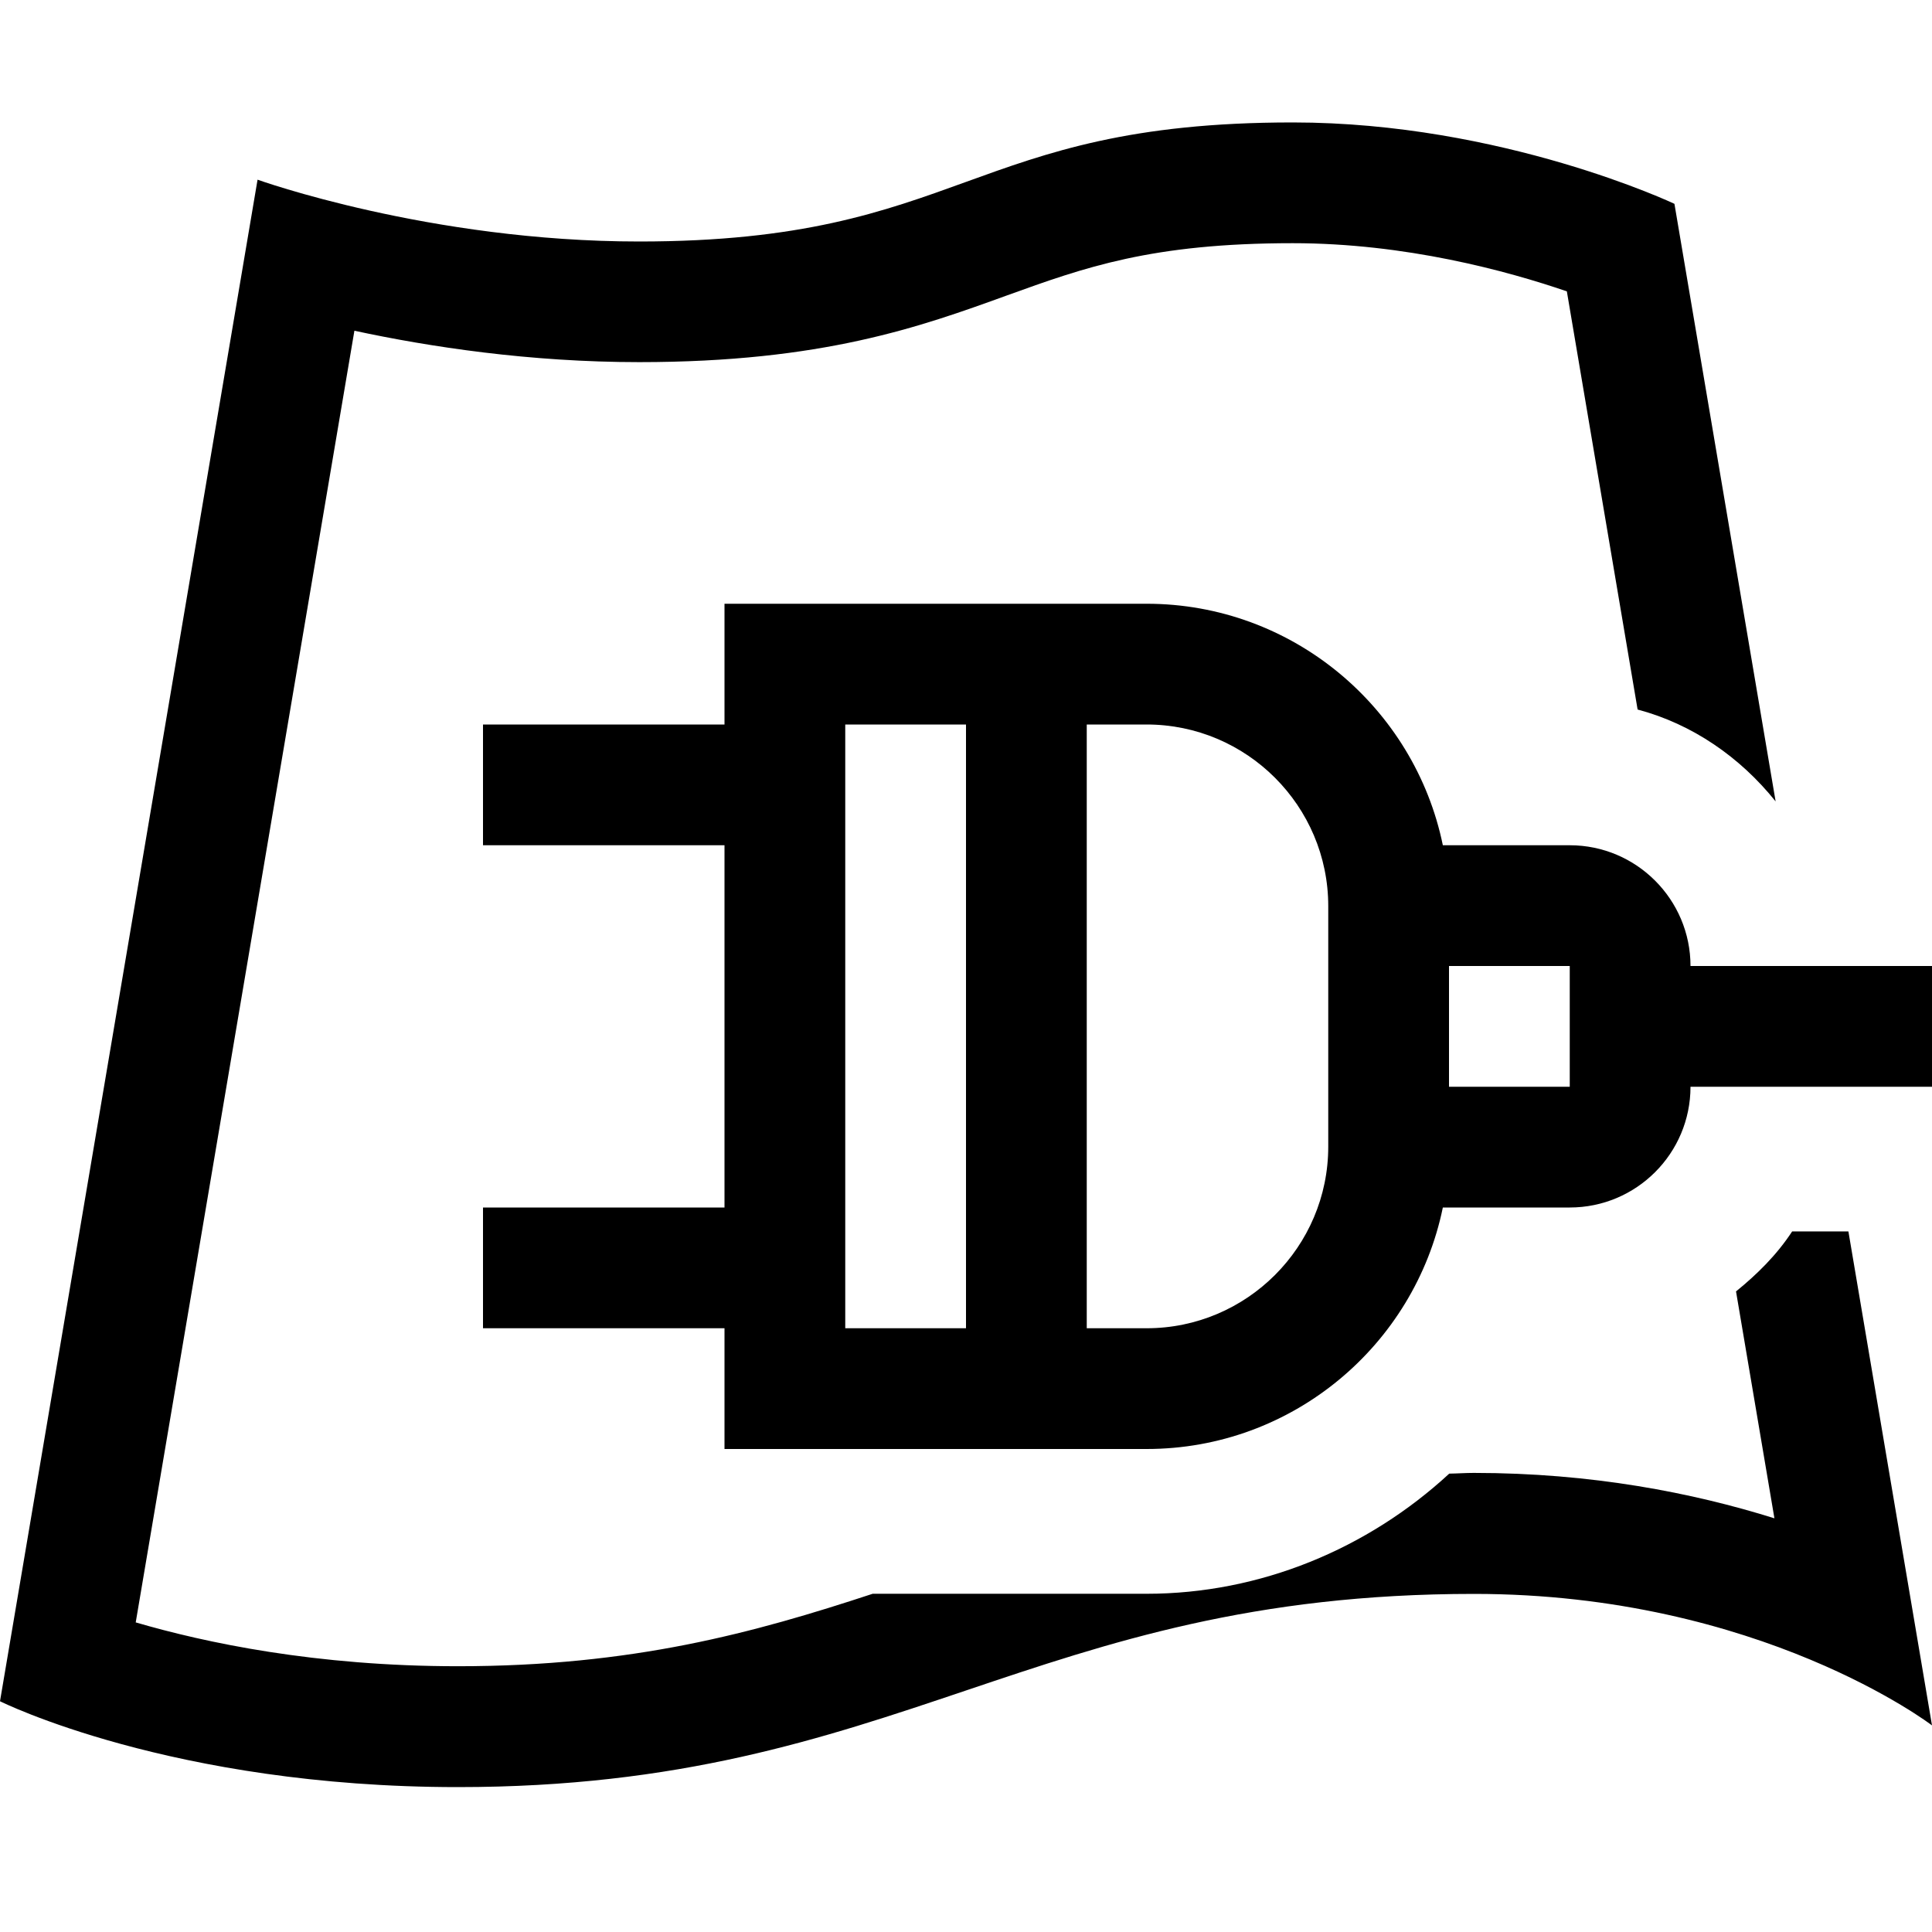
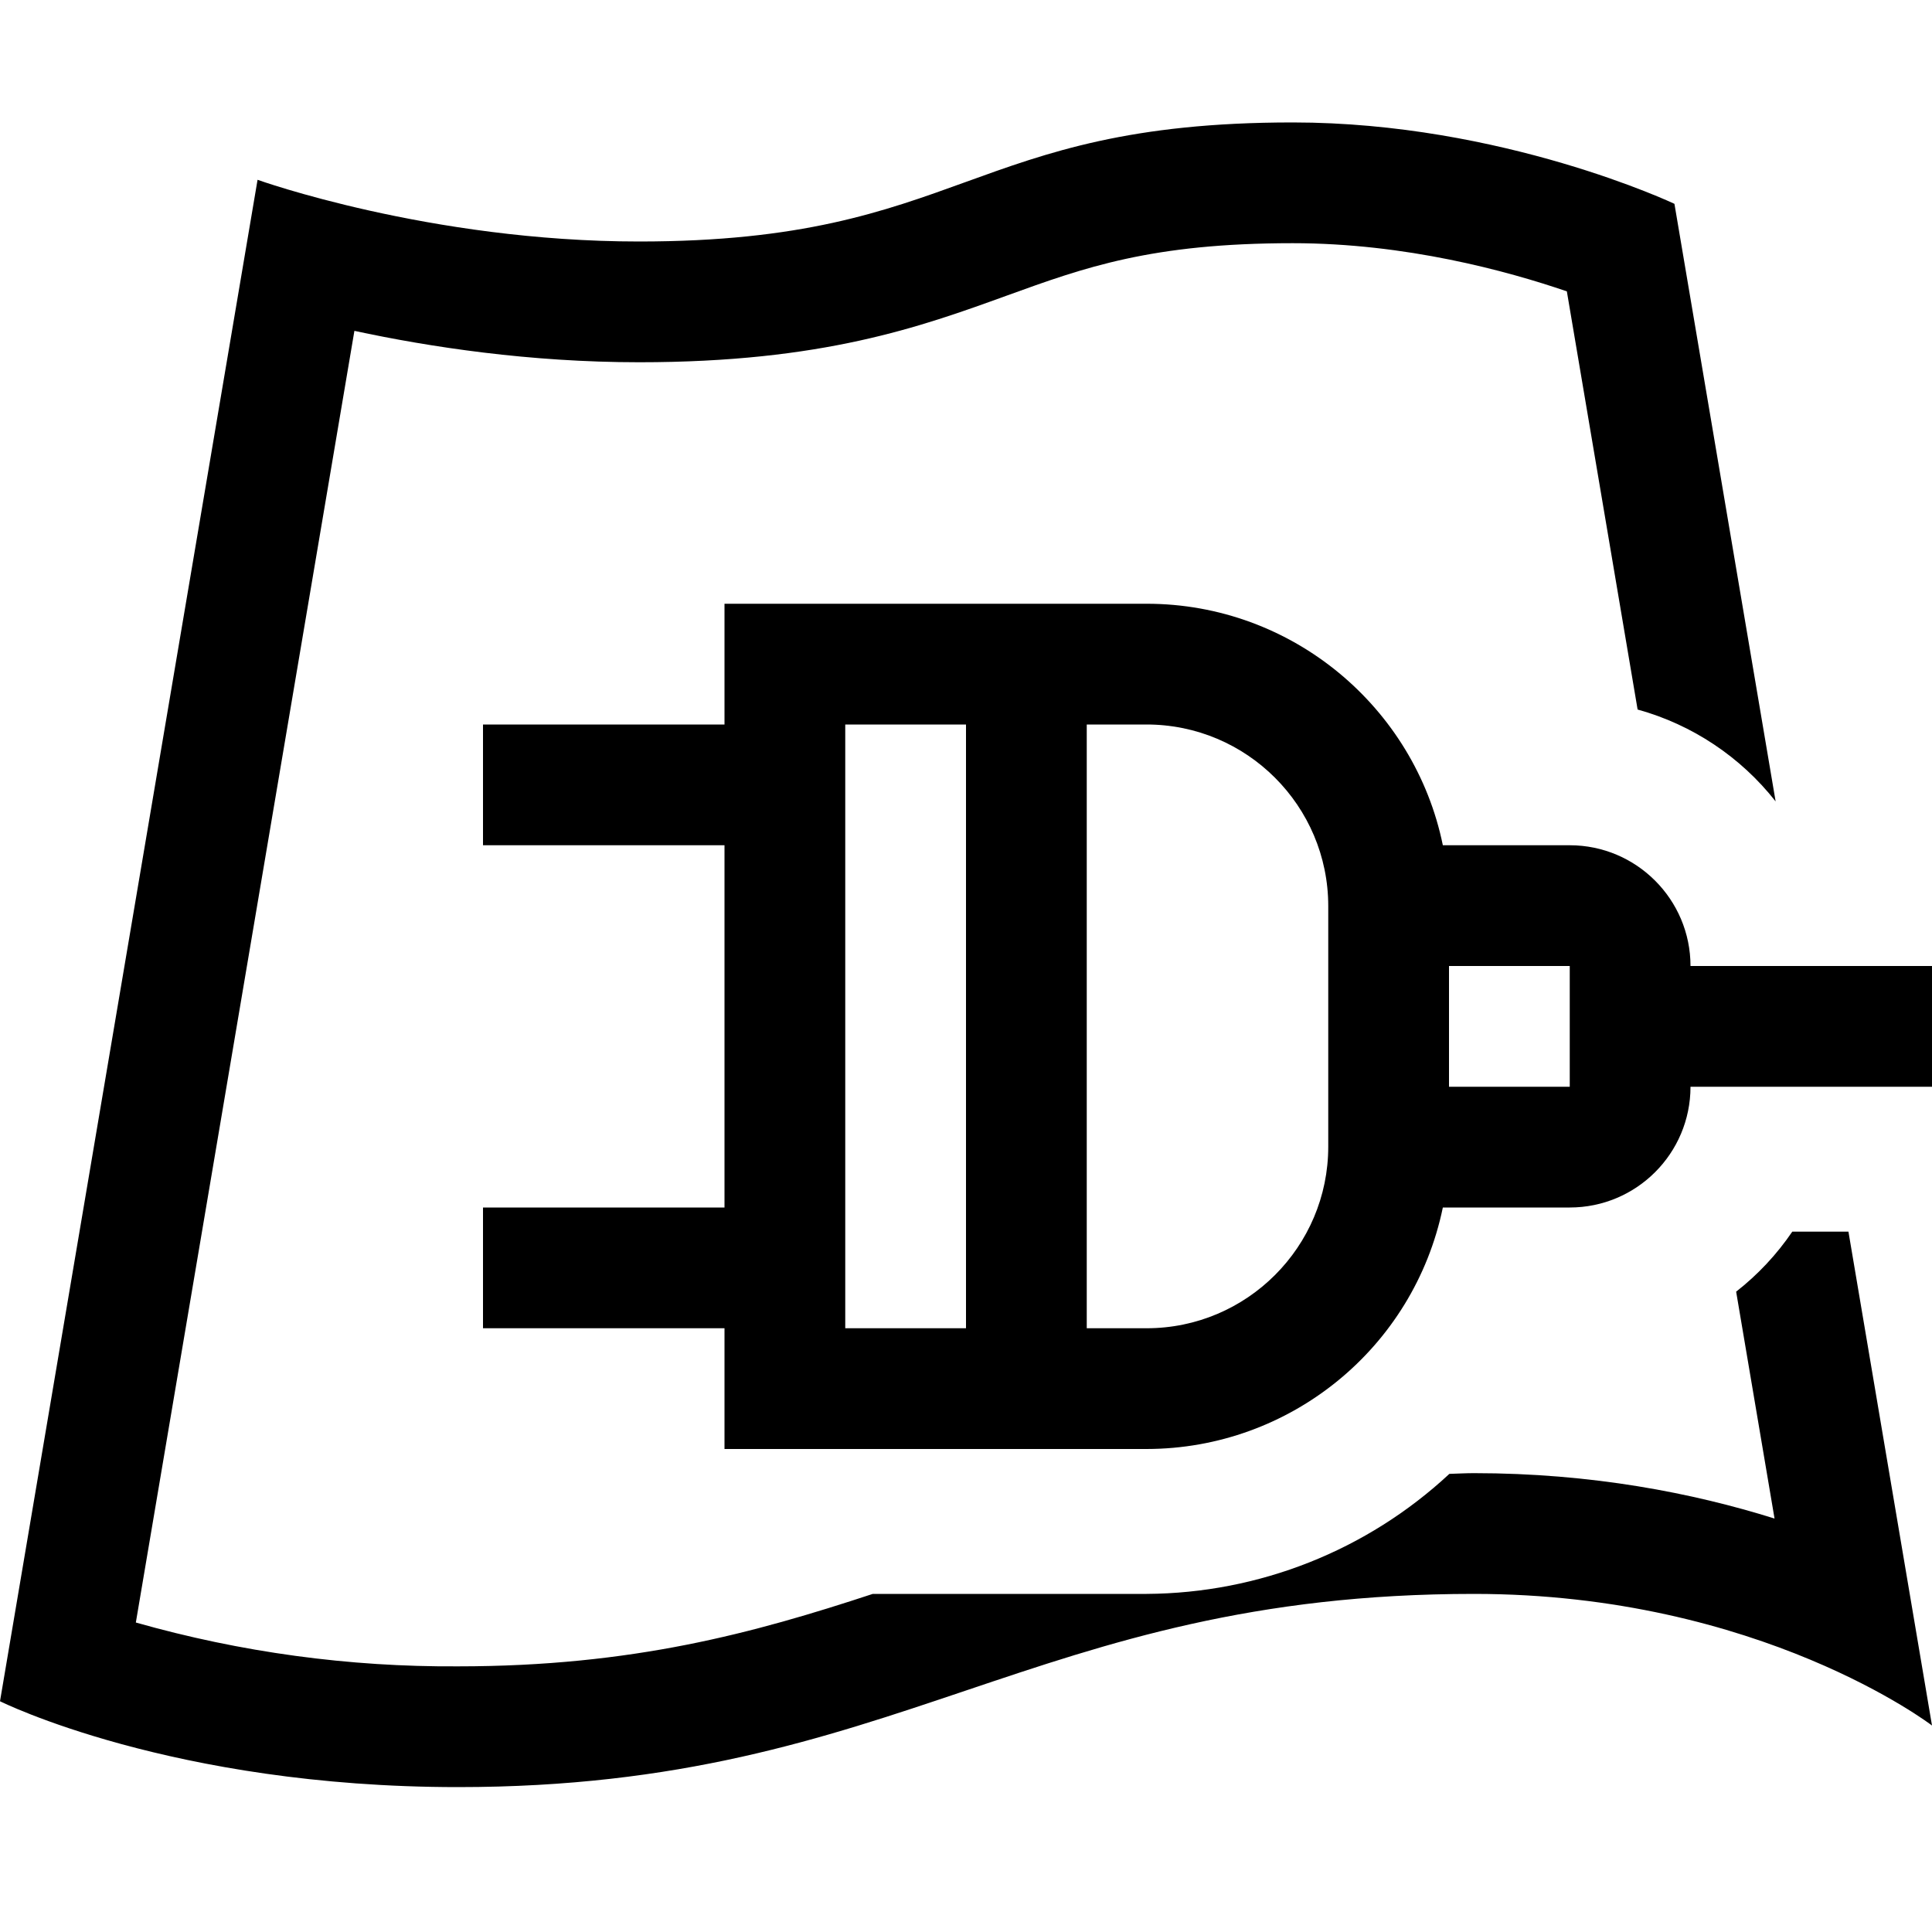
- <svg xmlns="http://www.w3.org/2000/svg" id="icons" viewBox="0 0 16 16">
-   <defs>
-     <style>.cls-1{fill:none;}.cls-1,.cls-2{stroke-width:0px;}</style>
-   </defs>
-   <rect class="cls-1" y="0" width="16" height="16" />
-   <path class="cls-2" d="M15.308,10.2l.692,4.089s-1.422-1.089-3.793-1.089c-3.666,0-4.749,1.6-8.415,1.6C1.422,14.8,0,14.089,0,14.089L2.133,1.488s1.423.512,3.161.512c2.688,0,2.721-.986,5.412-.986,1.738,0,3.161.674,3.161.674l.838,4.949c-.295-.368-.691-.641-1.143-.761l-.586-3.463c-.495-.17-1.337-.399-2.27-.399-1.17,0-1.725.201-2.368.433-.715.259-1.526.552-3.044.552-.908,0-1.736-.126-2.359-.26l-1.811,10.697c.574.168,1.491.363,2.668.363,1.448,0,2.45-.276,3.435-.6h2.268c.942,0,1.832-.372,2.507-.995.069-.001.133-.006.204-.006.974,0,1.812.164,2.489.376l-.318-1.879c.176-.143.338-.303.465-.497h.465ZM16,8v1h-2c0,.552-.448,1-1,1h-1.051c-.234,1.14-1.245,2-2.453,2h-3.496v-1h-2v-1h2v-3h-2v-1h2v-1h3.496c1.208,0,2.219.86,2.453,2h1.051c.552,0,1,.449,1,1h2ZM8,6h-1v5h1v-5ZM11,7.504c0-.829-.675-1.504-1.504-1.504h-.496v5h.496c.829,0,1.504-.675,1.504-1.504v-1.992ZM13,9v-1h-1v1h1Z" />
+ <svg xmlns="http://www.w3.org/2000/svg" viewBox="0 0 16 16">
+   <path stroke-width="0" fill="none" d="M0 0h16v16H0z" />
+   <path d="M15.308 10.2L16 14.29s-1.422-1.09-3.793-1.09c-3.665 0-4.749 1.6-8.414 1.6-2.37 0-3.793-.711-3.793-.711l2.133-12.6S3.556 2 5.293 2c2.688 0 2.722-.986 5.413-.986 1.738 0 3.161.674 3.161.674l.838 4.949a2.201 2.201 0 0 0-1.143-.761l-.586-3.463c-.496-.17-1.337-.399-2.27-.399-1.17 0-1.725.201-2.368.434C7.623 2.707 6.813 3 5.294 3c-.908 0-1.736-.126-2.359-.26l-1.81 10.697a9.538 9.538 0 0 0 2.668.363c1.447 0 2.45-.276 3.435-.6h2.268a3.71 3.71 0 0 0 2.507-.994c.07-.002.133-.006.204-.006.974 0 1.813.164 2.489.376l-.318-1.879a2.2 2.2 0 0 0 .465-.497h.465zM16 8v1h-2a1 1 0 0 1-1 1h-1.051a2.508 2.508 0 0 1-2.453 2H6v-1H4v-1h2V7H4V6h2V5h3.496c1.208 0 2.22.86 2.453 2H13c.552 0 1 .449 1 1h2zM8 6H7v5h1V6zm3 1.504C11 6.674 10.325 6 9.496 6H9v5h.496c.83 0 1.504-.675 1.504-1.504V7.504zM13 9V8h-1v1h1z" stroke-width="0" />
</svg>
